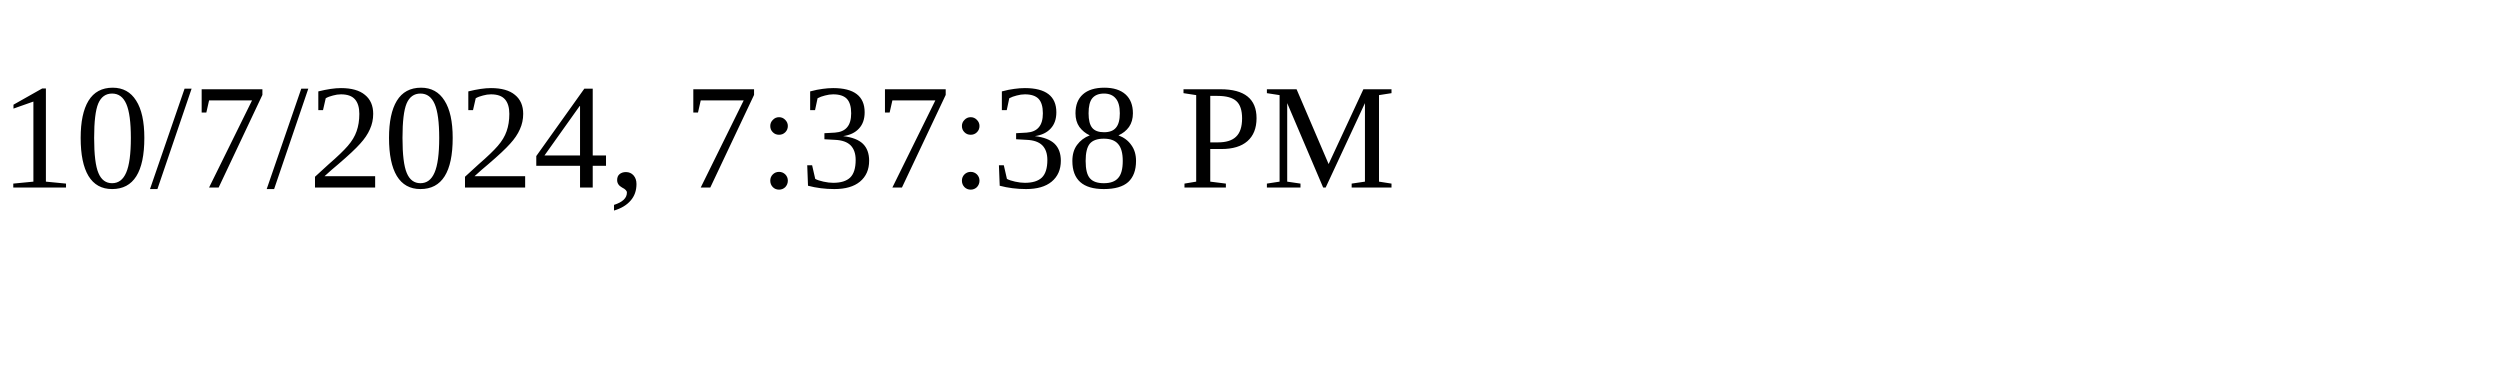
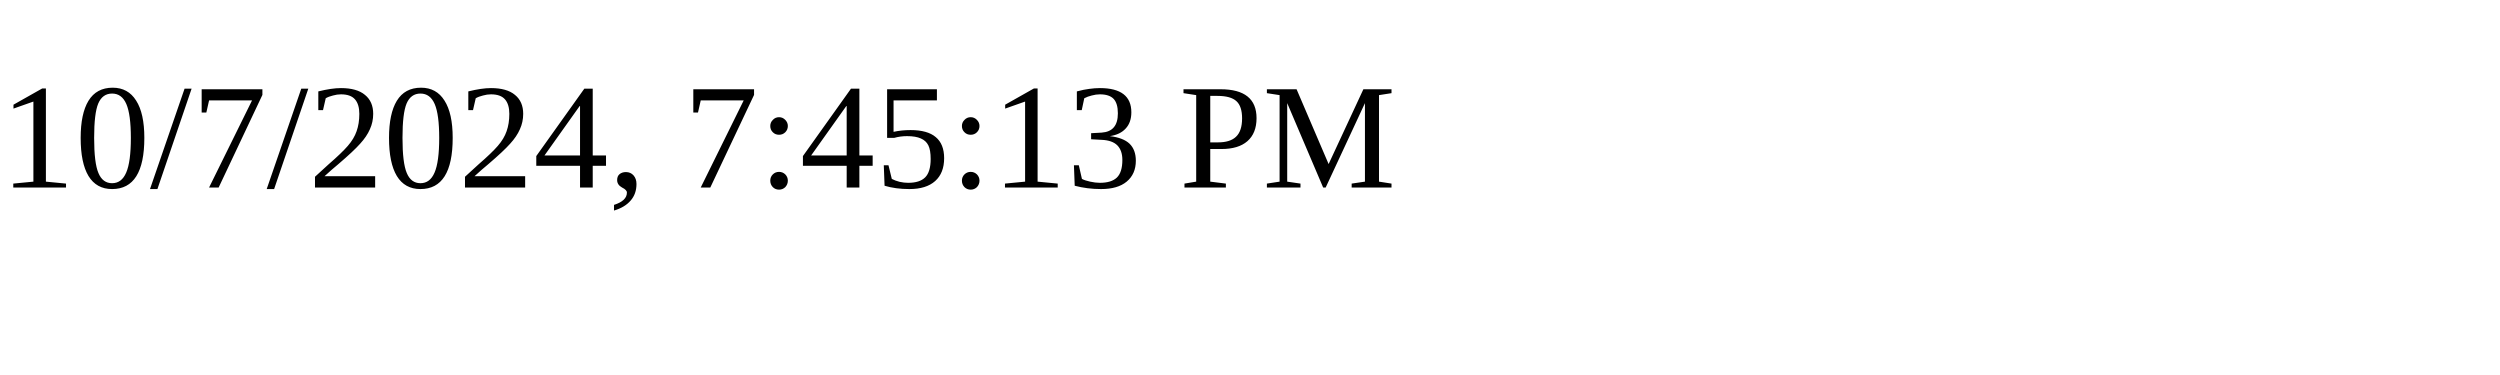
<svg xmlns="http://www.w3.org/2000/svg" height="30" width="200">
-   <text x="0" y="15">10/7/2024, 7:37:38 PM</text>
+   <text x="0" y="15">10/7/2024, 7:45:13 PM</text>
</svg>
